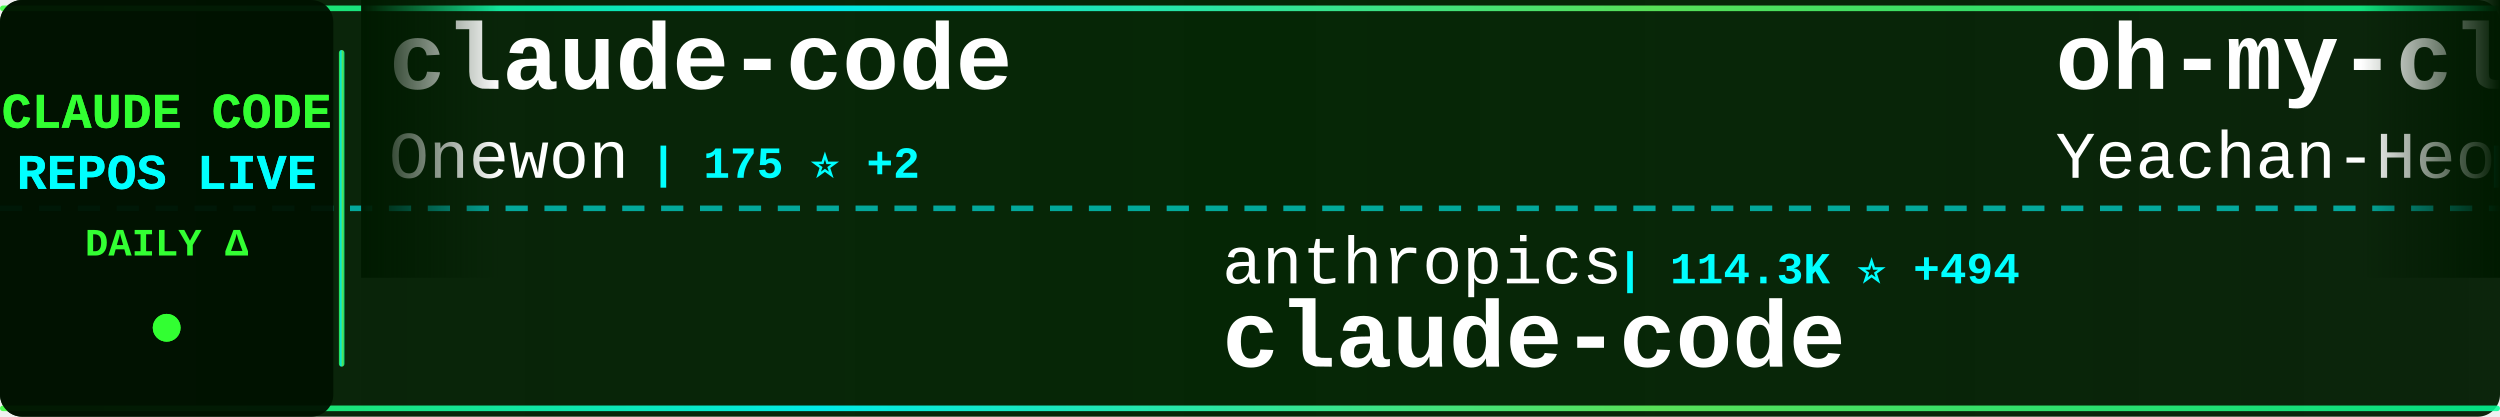
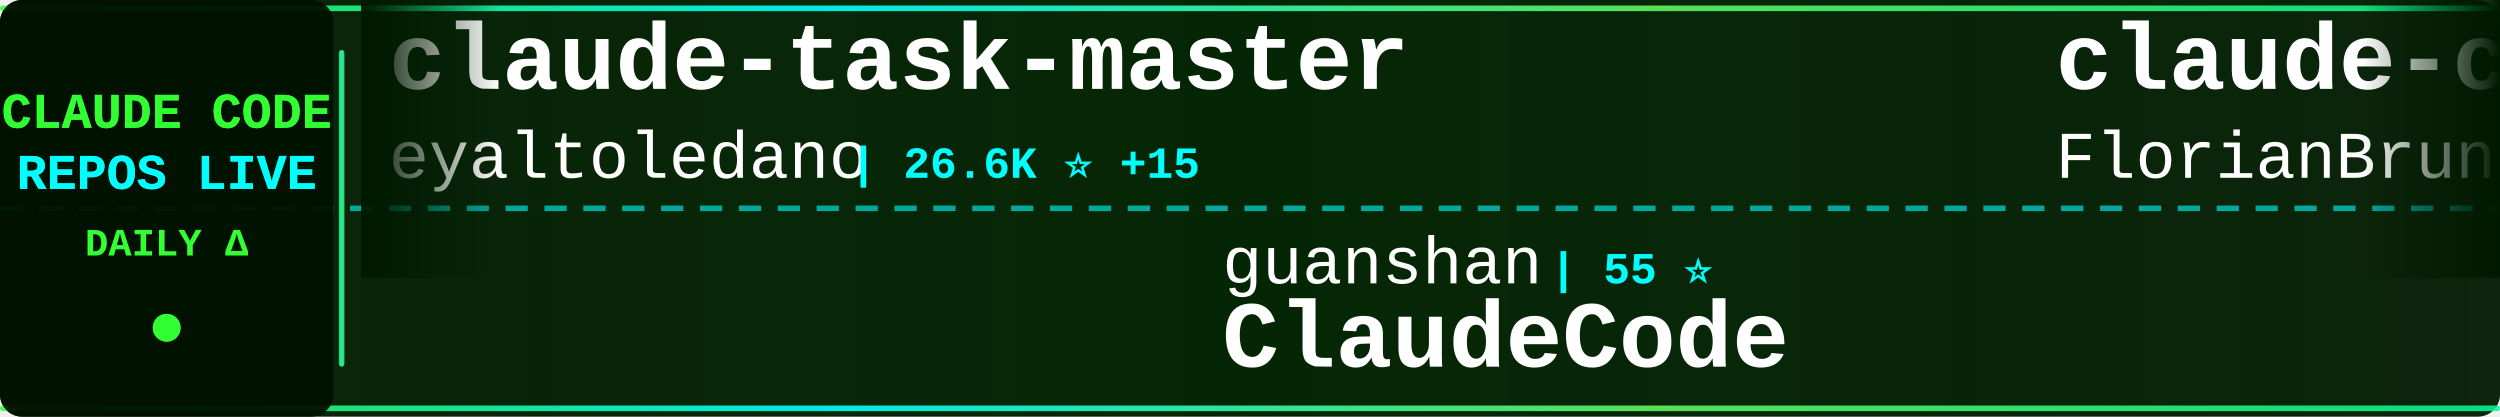
<svg xmlns="http://www.w3.org/2000/svg" width="900" height="150">
  <defs>
    <linearGradient id="tickerBg" x1="0%" y1="0%" x2="100%" y2="0%">
      <stop offset="0%" style="stop-color:#001a00;stop-opacity:0.95" />
      <stop offset="50%" style="stop-color:#002200;stop-opacity:0.98" />
      <stop offset="100%" style="stop-color:#001a00;stop-opacity:0.95" />
    </linearGradient>
    <linearGradient id="borderGrad" x1="0%" y1="0%" x2="100%" y2="0%">
      <stop offset="0%" style="stop-color:#33ff33;stop-opacity:0.85">
        <animate attributeName="stop-opacity" values="0.85;1;0.85" dur="2s" repeatCount="indefinite" />
      </stop>
      <stop offset="33%" style="stop-color:#00ffff;stop-opacity:0.9">
        <animate attributeName="stop-opacity" values="0.9;1;0.9" dur="2.2s" repeatCount="indefinite" />
      </stop>
      <stop offset="66%" style="stop-color:#66ff66;stop-opacity:0.85">
        <animate attributeName="stop-opacity" values="0.85;1;0.85" dur="1.8s" repeatCount="indefinite" />
      </stop>
      <stop offset="100%" style="stop-color:#00ff99;stop-opacity:0.85">
        <animate attributeName="stop-opacity" values="0.85;1;0.85" dur="2s" repeatCount="indefinite" />
      </stop>
    </linearGradient>
    <filter id="textGlow">
      <feGaussianBlur stdDeviation="0.1" result="coloredBlur" />
      <feMerge>
        <feMergeNode in="coloredBlur" />
        <feMergeNode in="SourceGraphic" />
      </feMerge>
    </filter>
    <filter id="metricGlow">
      <feGaussianBlur stdDeviation="0.2" result="coloredBlur" />
      <feMerge>
        <feMergeNode in="coloredBlur" />
        <feMergeNode in="SourceGraphic" />
      </feMerge>
    </filter>
    <linearGradient id="leftFade" x1="0%" y1="0%" x2="100%" y2="0%">
      <stop offset="0%" style="stop-color:#001a00;stop-opacity:1" />
      <stop offset="100%" style="stop-color:#001a00;stop-opacity:0" />
    </linearGradient>
    <linearGradient id="rightFade" x1="0%" y1="0%" x2="100%" y2="0%">
      <stop offset="0%" style="stop-color:#001a00;stop-opacity:0" />
      <stop offset="100%" style="stop-color:#001a00;stop-opacity:1" />
    </linearGradient>
  </defs>
  <rect width="900" height="150" fill="url(#tickerBg)" rx="8" />
  <rect x="0" y="2" width="900" height="2" fill="url(#borderGrad)" rx="1" />
  <rect x="0" y="146" width="900" height="2" fill="url(#borderGrad)" rx="1" />
  <line x1="0" y1="75" x2="900" y2="75" stroke="#00ffff" stroke-width="2" stroke-dasharray="8 6" opacity="0.6" />
  <rect x="0" y="0" width="120" height="150" fill="#001100" opacity="0.95" rx="8" />
  <text x="60" y="46" font-family="'Courier New', monospace" font-size="18" font-weight="bold" fill="#33ff33" text-anchor="middle" filter="url(#textGlow)">
    CLAUDE CODE
  </text>
  <text x="60" y="68" font-family="'Courier New', monospace" font-size="18" font-weight="bold" fill="#00ffff" text-anchor="middle" filter="url(#textGlow)">
    REPOS LIVE
  </text>
  <text x="60" y="92" font-family="'Courier New', monospace" font-size="14" font-weight="bold" fill="#33ff33" text-anchor="middle">
    DAILY Δ
  </text>
  <circle cx="60" cy="118" r="5" fill="#33ff33" filter="url(#metricGlow)">
    <animate attributeName="r" values="4;6;4" dur="1.5s" repeatCount="indefinite" />
    <animate attributeName="opacity" values="0.6;1;0.6" dur="1.5s" repeatCount="indefinite" />
  </circle>
  <rect x="122" y="18" width="2" height="114" fill="url(#borderGrad)" rx="1" />
  <clipPath id="tickerClip">
    <rect x="130" y="0" width="770" height="150" />
  </clipPath>
  <g clip-path="url(#tickerClip)">
    <g id="tickerItems">
      <animateTransform attributeName="transform" attributeType="XML" type="translate" from="0 0" to="-3000 0" dur="54s" repeatCount="indefinite" />
      <g transform="translate(0, 0)">
-         <text x="140" y="32" font-family="'Courier New', monospace" font-size="34" font-weight="bold" fill="#ffffff">claude-code</text>
-         <text x="140" y="64" font-family="'Courier New', monospace" font-size="24" font-weight="normal" fill="#ffffff" opacity="1.0">Onewon</text>
-         <text x="234" y="64" font-family="'Courier New', monospace" font-size="16" font-weight="bold" fill="#00ffff"> | 175 ⭐ +2</text>
+         <text x="140" y="32" font-family="'Courier New', monospace" font-size="34" font-weight="bold" fill="#ffffff">claude-task-master</text>
+         <text x="140" y="64" font-family="'Courier New', monospace" font-size="24" font-weight="normal" fill="#ffffff" opacity="1.0">eyaltoledano</text>
+         <text x="306" y="64" font-family="'Courier New', monospace" font-size="16" font-weight="bold" fill="#00ffff"> | 26.6K ⭐ +15</text>
      </g>
      <g transform="translate(300, 0)">
-         <text x="140" y="102" font-family="'Courier New', monospace" font-size="24" font-weight="normal" fill="#ffffff" opacity="1.0">anthropics</text>
-         <text x="282" y="102" font-family="'Courier New', monospace" font-size="16" font-weight="bold" fill="#00ffff"> | 114.3K ⭐ +494</text>
-         <text x="140" y="132" font-family="'Courier New', monospace" font-size="34" font-weight="bold" fill="#ffffff">claude-code</text>
+         <text x="140" y="102" font-family="'Courier New', monospace" font-size="24" font-weight="normal" fill="#ffffff" opacity="1.0">guanshan</text>
+         <text x="258" y="102" font-family="'Courier New', monospace" font-size="16" font-weight="bold" fill="#00ffff"> | 55 ⭐</text>
+         <text x="140" y="132" font-family="'Courier New', monospace" font-size="34" font-weight="bold" fill="#ffffff">ClaudeCode</text>
      </g>
      <g transform="translate(600, 0)">
-         <text x="140" y="32" font-family="'Courier New', monospace" font-size="34" font-weight="bold" fill="#ffffff">oh-my-claudecode</text>
-         <text x="140" y="64" font-family="'Courier New', monospace" font-size="24" font-weight="normal" fill="#ffffff" opacity="1.0">Yeachan-Heo</text>
-         <text x="294" y="64" font-family="'Courier New', monospace" font-size="16" font-weight="bold" fill="#00ffff"> | 29.0K ⭐ +336</text>
+         <text x="140" y="32" font-family="'Courier New', monospace" font-size="34" font-weight="bold" fill="#ffffff">claude-code-ultimate-gui...</text>
+         <text x="140" y="64" font-family="'Courier New', monospace" font-size="24" font-weight="normal" fill="#ffffff" opacity="1.0">FlorianBruniaux</text>
+         <text x="342" y="64" font-family="'Courier New', monospace" font-size="16" font-weight="bold" fill="#00ffff"> | 3.5K ⭐ +83</text>
      </g>
      <g transform="translate(900, 0)">
-         <text x="140" y="102" font-family="'Courier New', monospace" font-size="24" font-weight="normal" fill="#ffffff" opacity="1.0">luongnv89</text>
-         <text x="270" y="102" font-family="'Courier New', monospace" font-size="16" font-weight="bold" fill="#00ffff"> | 26.6K ⭐ +306</text>
-         <text x="140" y="132" font-family="'Courier New', monospace" font-size="34" font-weight="bold" fill="#ffffff">claude-howto</text>
+         <text x="140" y="102" font-family="'Courier New', monospace" font-size="24" font-weight="normal" fill="#ffffff" opacity="1.0">lintsinghua</text>
+         <text x="294" y="102" font-family="'Courier New', monospace" font-size="16" font-weight="bold" fill="#00ffff"> | 2.7K ⭐ +36</text>
+         <text x="140" y="132" font-family="'Courier New', monospace" font-size="34" font-weight="bold" fill="#ffffff">claude-code-book</text>
      </g>
      <g transform="translate(1200, 0)">
-         <text x="140" y="32" font-family="'Courier New', monospace" font-size="34" font-weight="bold" fill="#ffffff">sc-claude-code-files</text>
-         <text x="140" y="64" font-family="'Courier New', monospace" font-size="24" font-weight="normal" fill="#ffffff" opacity="1.0">https-deeplearning-ai</text>
-         <text x="414" y="64" font-family="'Courier New', monospace" font-size="16" font-weight="bold" fill="#00ffff"> | 485 ⭐</text>
+         <text x="140" y="32" font-family="'Courier New', monospace" font-size="34" font-weight="bold" fill="#ffffff">superpowers</text>
+         <text x="140" y="64" font-family="'Courier New', monospace" font-size="24" font-weight="normal" fill="#ffffff" opacity="1.0">obra</text>
+         <text x="210" y="64" font-family="'Courier New', monospace" font-size="16" font-weight="bold" fill="#00ffff"> | 154.0K ⭐ +2.1K</text>
      </g>
      <g transform="translate(1500, 0)">
-         <text x="140" y="102" font-family="'Courier New', monospace" font-size="24" font-weight="normal" fill="#ffffff" opacity="1.0">davila7</text>
-         <text x="246" y="102" font-family="'Courier New', monospace" font-size="16" font-weight="bold" fill="#00ffff"> | 24.6K ⭐ +40</text>
-         <text x="140" y="132" font-family="'Courier New', monospace" font-size="34" font-weight="bold" fill="#ffffff">claude-code-templates</text>
+         <text x="140" y="102" font-family="'Courier New', monospace" font-size="24" font-weight="normal" fill="#ffffff" opacity="1.0">anthropics</text>
+         <text x="282" y="102" font-family="'Courier New', monospace" font-size="16" font-weight="bold" fill="#00ffff"> | 17.0K ⭐ +91</text>
+         <text x="140" y="132" font-family="'Courier New', monospace" font-size="34" font-weight="bold" fill="#ffffff">claude-plugins-official</text>
      </g>
      <g transform="translate(1800, 0)">
-         <text x="140" y="32" font-family="'Courier New', monospace" font-size="34" font-weight="bold" fill="#ffffff">claude-code-source-build</text>
-         <text x="140" y="64" font-family="'Courier New', monospace" font-size="24" font-weight="normal" fill="#ffffff" opacity="1.0">andrew-kramer-inno</text>
-         <text x="378" y="64" font-family="'Courier New', monospace" font-size="16" font-weight="bold" fill="#00ffff"> | 567 ⭐ +1</text>
+         <text x="140" y="32" font-family="'Courier New', monospace" font-size="34" font-weight="bold" fill="#ffffff">claude-code-hub</text>
+         <text x="140" y="64" font-family="'Courier New', monospace" font-size="24" font-weight="normal" fill="#ffffff" opacity="1.0">ding113</text>
+         <text x="246" y="64" font-family="'Courier New', monospace" font-size="16" font-weight="bold" fill="#00ffff"> | 2.5K ⭐ +27</text>
      </g>
      <g transform="translate(2100, 0)">
-         <text x="140" y="102" font-family="'Courier New', monospace" font-size="24" font-weight="normal" fill="#ffffff" opacity="1.0">mehmoodosman</text>
-         <text x="306" y="102" font-family="'Courier New', monospace" font-size="16" font-weight="bold" fill="#00ffff"> | 164 ⭐</text>
-         <text x="140" y="132" font-family="'Courier New', monospace" font-size="34" font-weight="bold" fill="#ffffff">claude-code</text>
+         <text x="140" y="102" font-family="'Courier New', monospace" font-size="24" font-weight="normal" fill="#ffffff" opacity="1.0">LING71671</text>
+         <text x="270" y="102" font-family="'Courier New', monospace" font-size="16" font-weight="bold" fill="#00ffff"> | 744 ⭐</text>
+         <text x="140" y="132" font-family="'Courier New', monospace" font-size="34" font-weight="bold" fill="#ffffff">Open-ClaudeCode</text>
      </g>
      <g transform="translate(2400, 0)">
        <text x="140" y="32" font-family="'Courier New', monospace" font-size="34" font-weight="bold" fill="#ffffff">claude-code</text>
        <text x="140" y="64" font-family="'Courier New', monospace" font-size="24" font-weight="normal" fill="#ffffff" opacity="1.0">claude-code-best</text>
-         <text x="354" y="64" font-family="'Courier New', monospace" font-size="16" font-weight="bold" fill="#00ffff"> | 15.9K ⭐ +132</text>
+         <text x="354" y="64" font-family="'Courier New', monospace" font-size="16" font-weight="bold" fill="#00ffff"> | 15.9K ⭐ +130</text>
      </g>
      <g transform="translate(2700, 0)">
-         <text x="140" y="102" font-family="'Courier New', monospace" font-size="24" font-weight="normal" fill="#ffffff" opacity="1.0">ykdojo</text>
-         <text x="234" y="102" font-family="'Courier New', monospace" font-size="16" font-weight="bold" fill="#00ffff"> | 7.7K ⭐ +53</text>
-         <text x="140" y="132" font-family="'Courier New', monospace" font-size="34" font-weight="bold" fill="#ffffff">claude-code-tips</text>
+         <text x="140" y="102" font-family="'Courier New', monospace" font-size="24" font-weight="normal" fill="#ffffff" opacity="1.0">RichardAtCT</text>
+         <text x="294" y="102" font-family="'Courier New', monospace" font-size="16" font-weight="bold" fill="#00ffff"> | 2.4K ⭐ +8</text>
+         <text x="140" y="132" font-family="'Courier New', monospace" font-size="34" font-weight="bold" fill="#ffffff">claude-code-telegram</text>
      </g>
      <g transform="translate(3000, 0)">
-         <text x="140" y="32" font-family="'Courier New', monospace" font-size="34" font-weight="bold" fill="#ffffff">claude-code</text>
-         <text x="140" y="64" font-family="'Courier New', monospace" font-size="24" font-weight="normal" fill="#ffffff" opacity="1.0">Onewon</text>
-         <text x="234" y="64" font-family="'Courier New', monospace" font-size="16" font-weight="bold" fill="#00ffff"> | 175 ⭐ +2</text>
+         <text x="140" y="32" font-family="'Courier New', monospace" font-size="34" font-weight="bold" fill="#ffffff">claude-task-master</text>
+         <text x="140" y="64" font-family="'Courier New', monospace" font-size="24" font-weight="normal" fill="#ffffff" opacity="1.0">eyaltoledano</text>
+         <text x="306" y="64" font-family="'Courier New', monospace" font-size="16" font-weight="bold" fill="#00ffff"> | 26.6K ⭐ +15</text>
      </g>
      <g transform="translate(3300, 0)">
-         <text x="140" y="102" font-family="'Courier New', monospace" font-size="24" font-weight="normal" fill="#ffffff" opacity="1.0">anthropics</text>
-         <text x="282" y="102" font-family="'Courier New', monospace" font-size="16" font-weight="bold" fill="#00ffff"> | 114.3K ⭐ +494</text>
-         <text x="140" y="132" font-family="'Courier New', monospace" font-size="34" font-weight="bold" fill="#ffffff">claude-code</text>
+         <text x="140" y="102" font-family="'Courier New', monospace" font-size="24" font-weight="normal" fill="#ffffff" opacity="1.0">guanshan</text>
+         <text x="258" y="102" font-family="'Courier New', monospace" font-size="16" font-weight="bold" fill="#00ffff"> | 55 ⭐</text>
+         <text x="140" y="132" font-family="'Courier New', monospace" font-size="34" font-weight="bold" fill="#ffffff">ClaudeCode</text>
      </g>
      <g transform="translate(3600, 0)">
-         <text x="140" y="32" font-family="'Courier New', monospace" font-size="34" font-weight="bold" fill="#ffffff">oh-my-claudecode</text>
-         <text x="140" y="64" font-family="'Courier New', monospace" font-size="24" font-weight="normal" fill="#ffffff" opacity="1.0">Yeachan-Heo</text>
-         <text x="294" y="64" font-family="'Courier New', monospace" font-size="16" font-weight="bold" fill="#00ffff"> | 29.0K ⭐ +336</text>
+         <text x="140" y="32" font-family="'Courier New', monospace" font-size="34" font-weight="bold" fill="#ffffff">claude-code-ultimate-gui...</text>
+         <text x="140" y="64" font-family="'Courier New', monospace" font-size="24" font-weight="normal" fill="#ffffff" opacity="1.0">FlorianBruniaux</text>
+         <text x="342" y="64" font-family="'Courier New', monospace" font-size="16" font-weight="bold" fill="#00ffff"> | 3.5K ⭐ +83</text>
      </g>
      <g transform="translate(3900, 0)">
-         <text x="140" y="102" font-family="'Courier New', monospace" font-size="24" font-weight="normal" fill="#ffffff" opacity="1.0">luongnv89</text>
-         <text x="270" y="102" font-family="'Courier New', monospace" font-size="16" font-weight="bold" fill="#00ffff"> | 26.6K ⭐ +306</text>
-         <text x="140" y="132" font-family="'Courier New', monospace" font-size="34" font-weight="bold" fill="#ffffff">claude-howto</text>
+         <text x="140" y="102" font-family="'Courier New', monospace" font-size="24" font-weight="normal" fill="#ffffff" opacity="1.0">lintsinghua</text>
+         <text x="294" y="102" font-family="'Courier New', monospace" font-size="16" font-weight="bold" fill="#00ffff"> | 2.7K ⭐ +36</text>
+         <text x="140" y="132" font-family="'Courier New', monospace" font-size="34" font-weight="bold" fill="#ffffff">claude-code-book</text>
      </g>
    </g>
  </g>
  <rect x="130" y="0" width="50" height="100" fill="url(#leftFade)" />
  <rect x="850" y="0" width="50" height="100" fill="url(#rightFade)" />
</svg>
